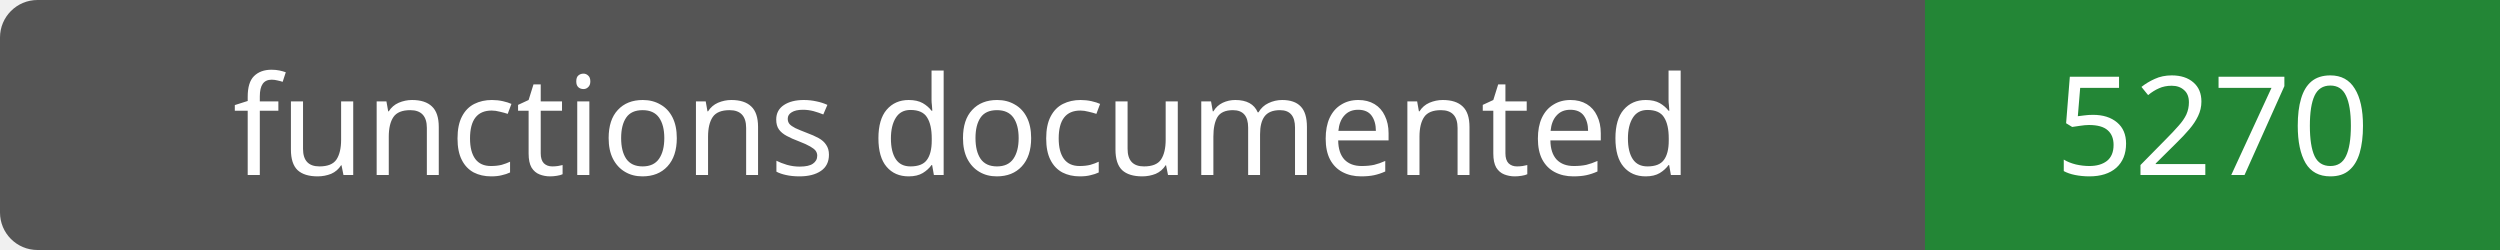
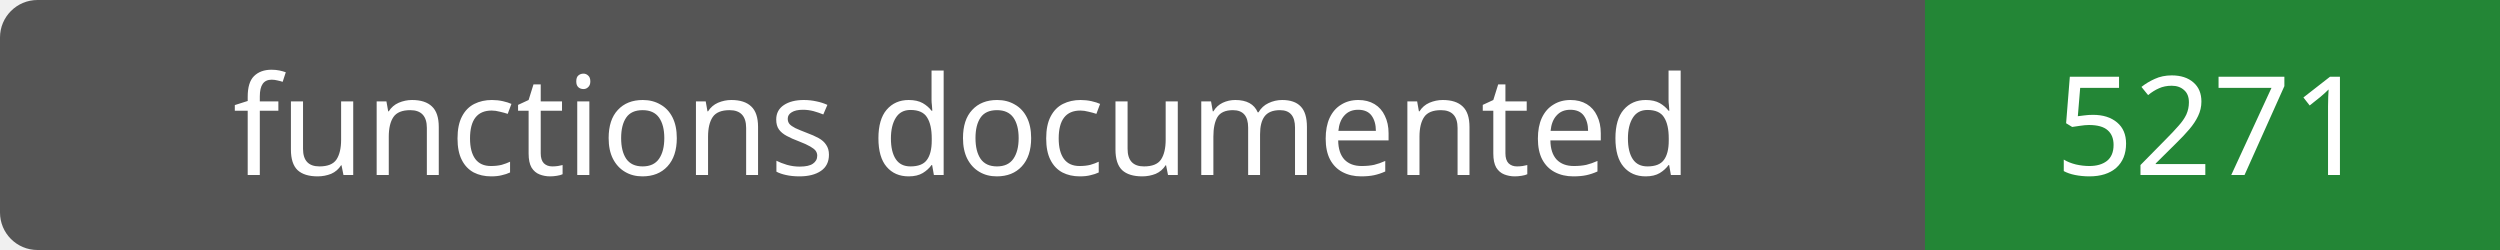
- <svg xmlns="http://www.w3.org/2000/svg" width="200" height="20" role="img" aria-label="functions documented: 5270">
+ <svg xmlns="http://www.w3.org/2000/svg" width="200" height="20" role="img" aria-label="functions documented: 5271">
  <rect width="200" height="20" rx="3" fill="#555" />
  <path fill="#238636" d="M154 0h46v20H154z" />
  <g fill="#fff" text-anchor="middle" font-family="Verdana,sans-serif" font-size="11">
    <text x="77.0" y="14">functions documented</text>
-     <text x="177.0" y="14">5270</text>
+     <text x="177.0" y="14">5271</text>
  </g>
</svg>
